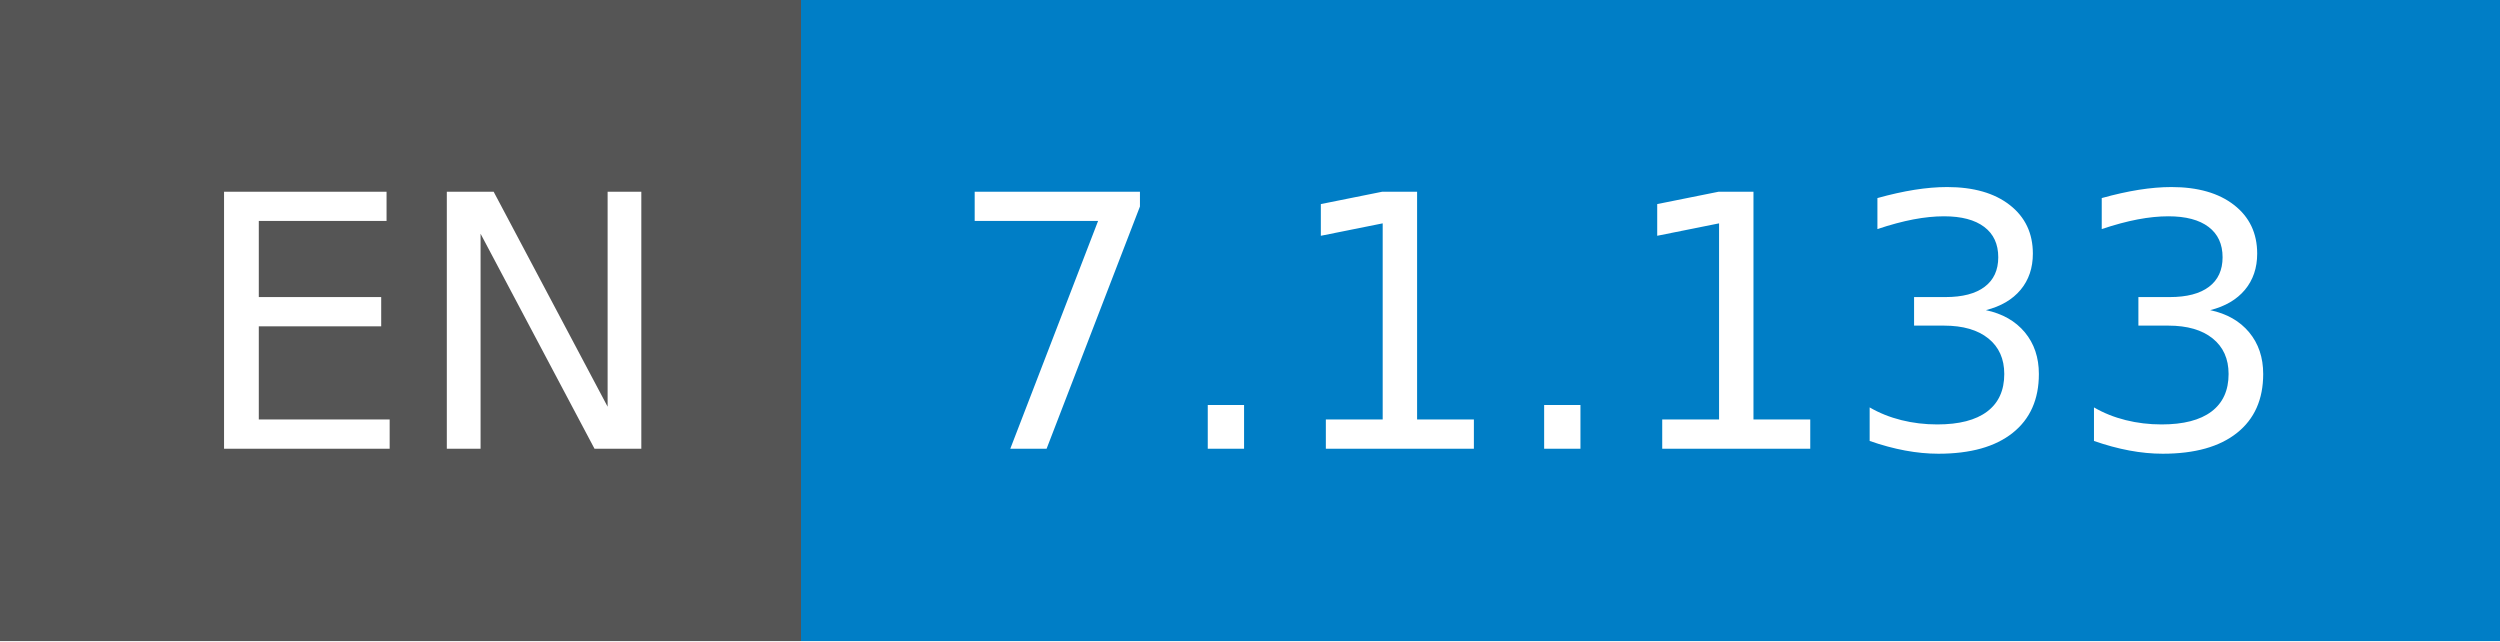
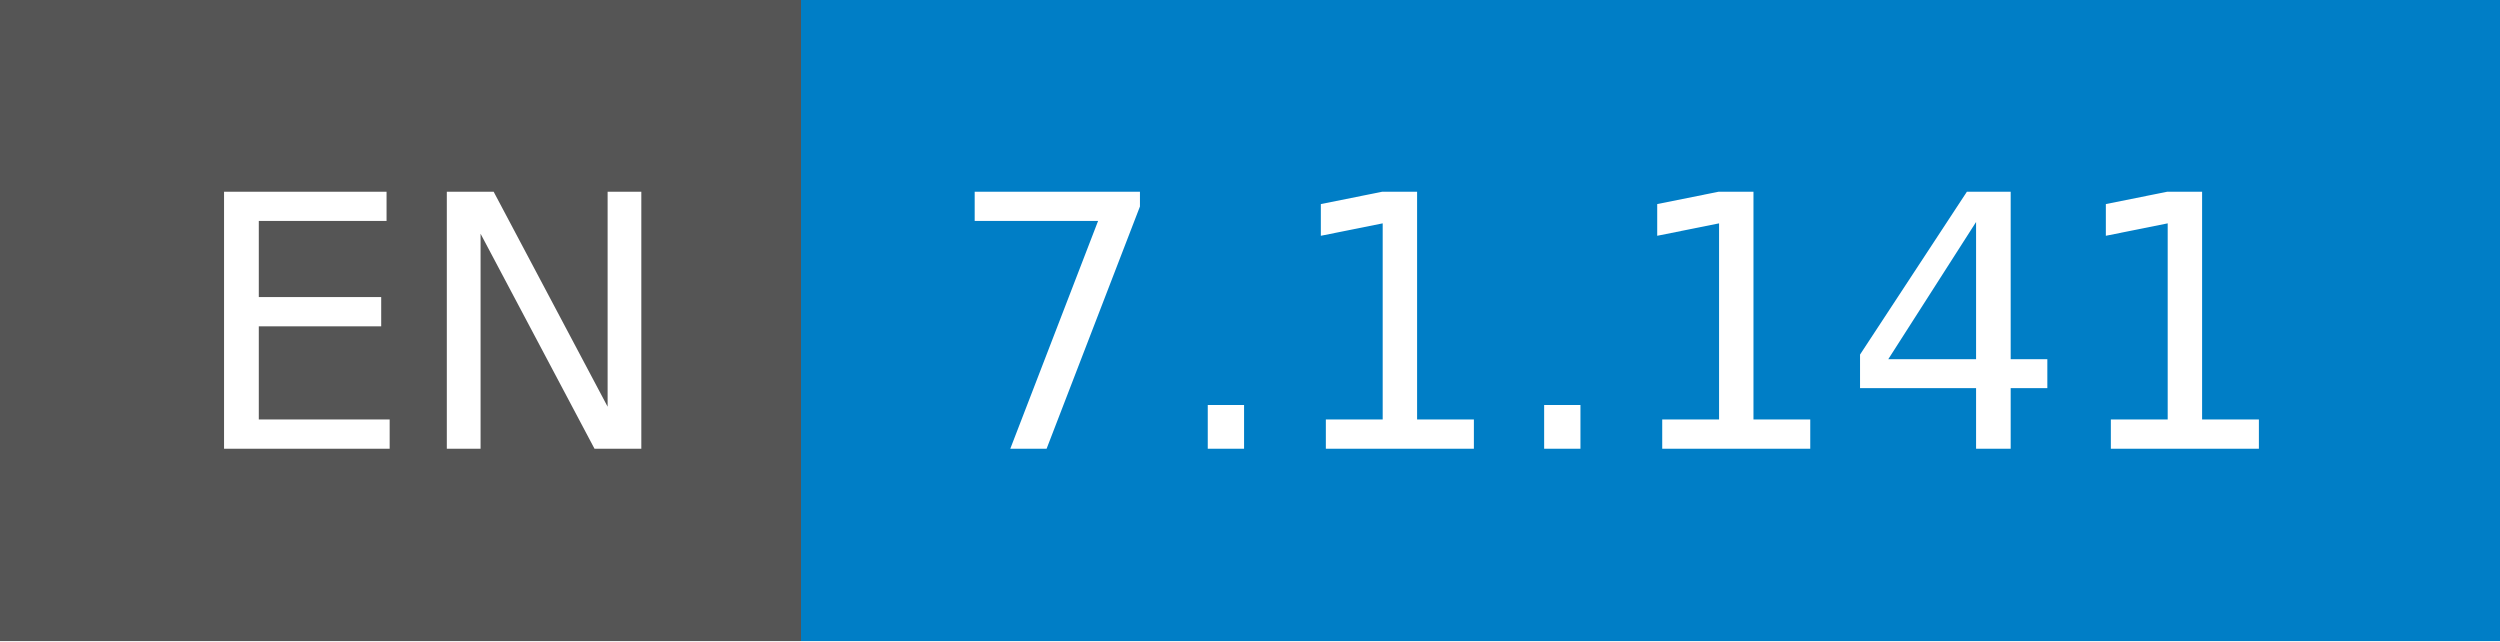
- <svg xmlns="http://www.w3.org/2000/svg" width="78" height="20" role="img" aria-label="EN: 7.1.133">
+ <svg xmlns="http://www.w3.org/2000/svg" width="78" height="20" role="img" aria-label="EN: 7.1.141">
  <g shape-rendering="crispEdges">
    <rect width="25" height="20" fill="#555" />
    <rect x="25" width="53" height="20" fill="#007ec6" />
  </g>
  <g fill="#fff" text-anchor="middle" font-family="Verdana,Geneva,DejaVu Sans,sans-serif" text-rendering="geometricPrecision" font-size="110">
    <text x="135" y="140" transform="scale(.1)" fill="#fff" textLength="150">EN</text>
-     <text x="505" y="140" transform="scale(.1)" fill="#fff" textLength="430">7.1.133</text>
+     <text x="505" y="140" transform="scale(.1)" fill="#fff" textLength="430">7.1.141</text>
  </g>
</svg>
